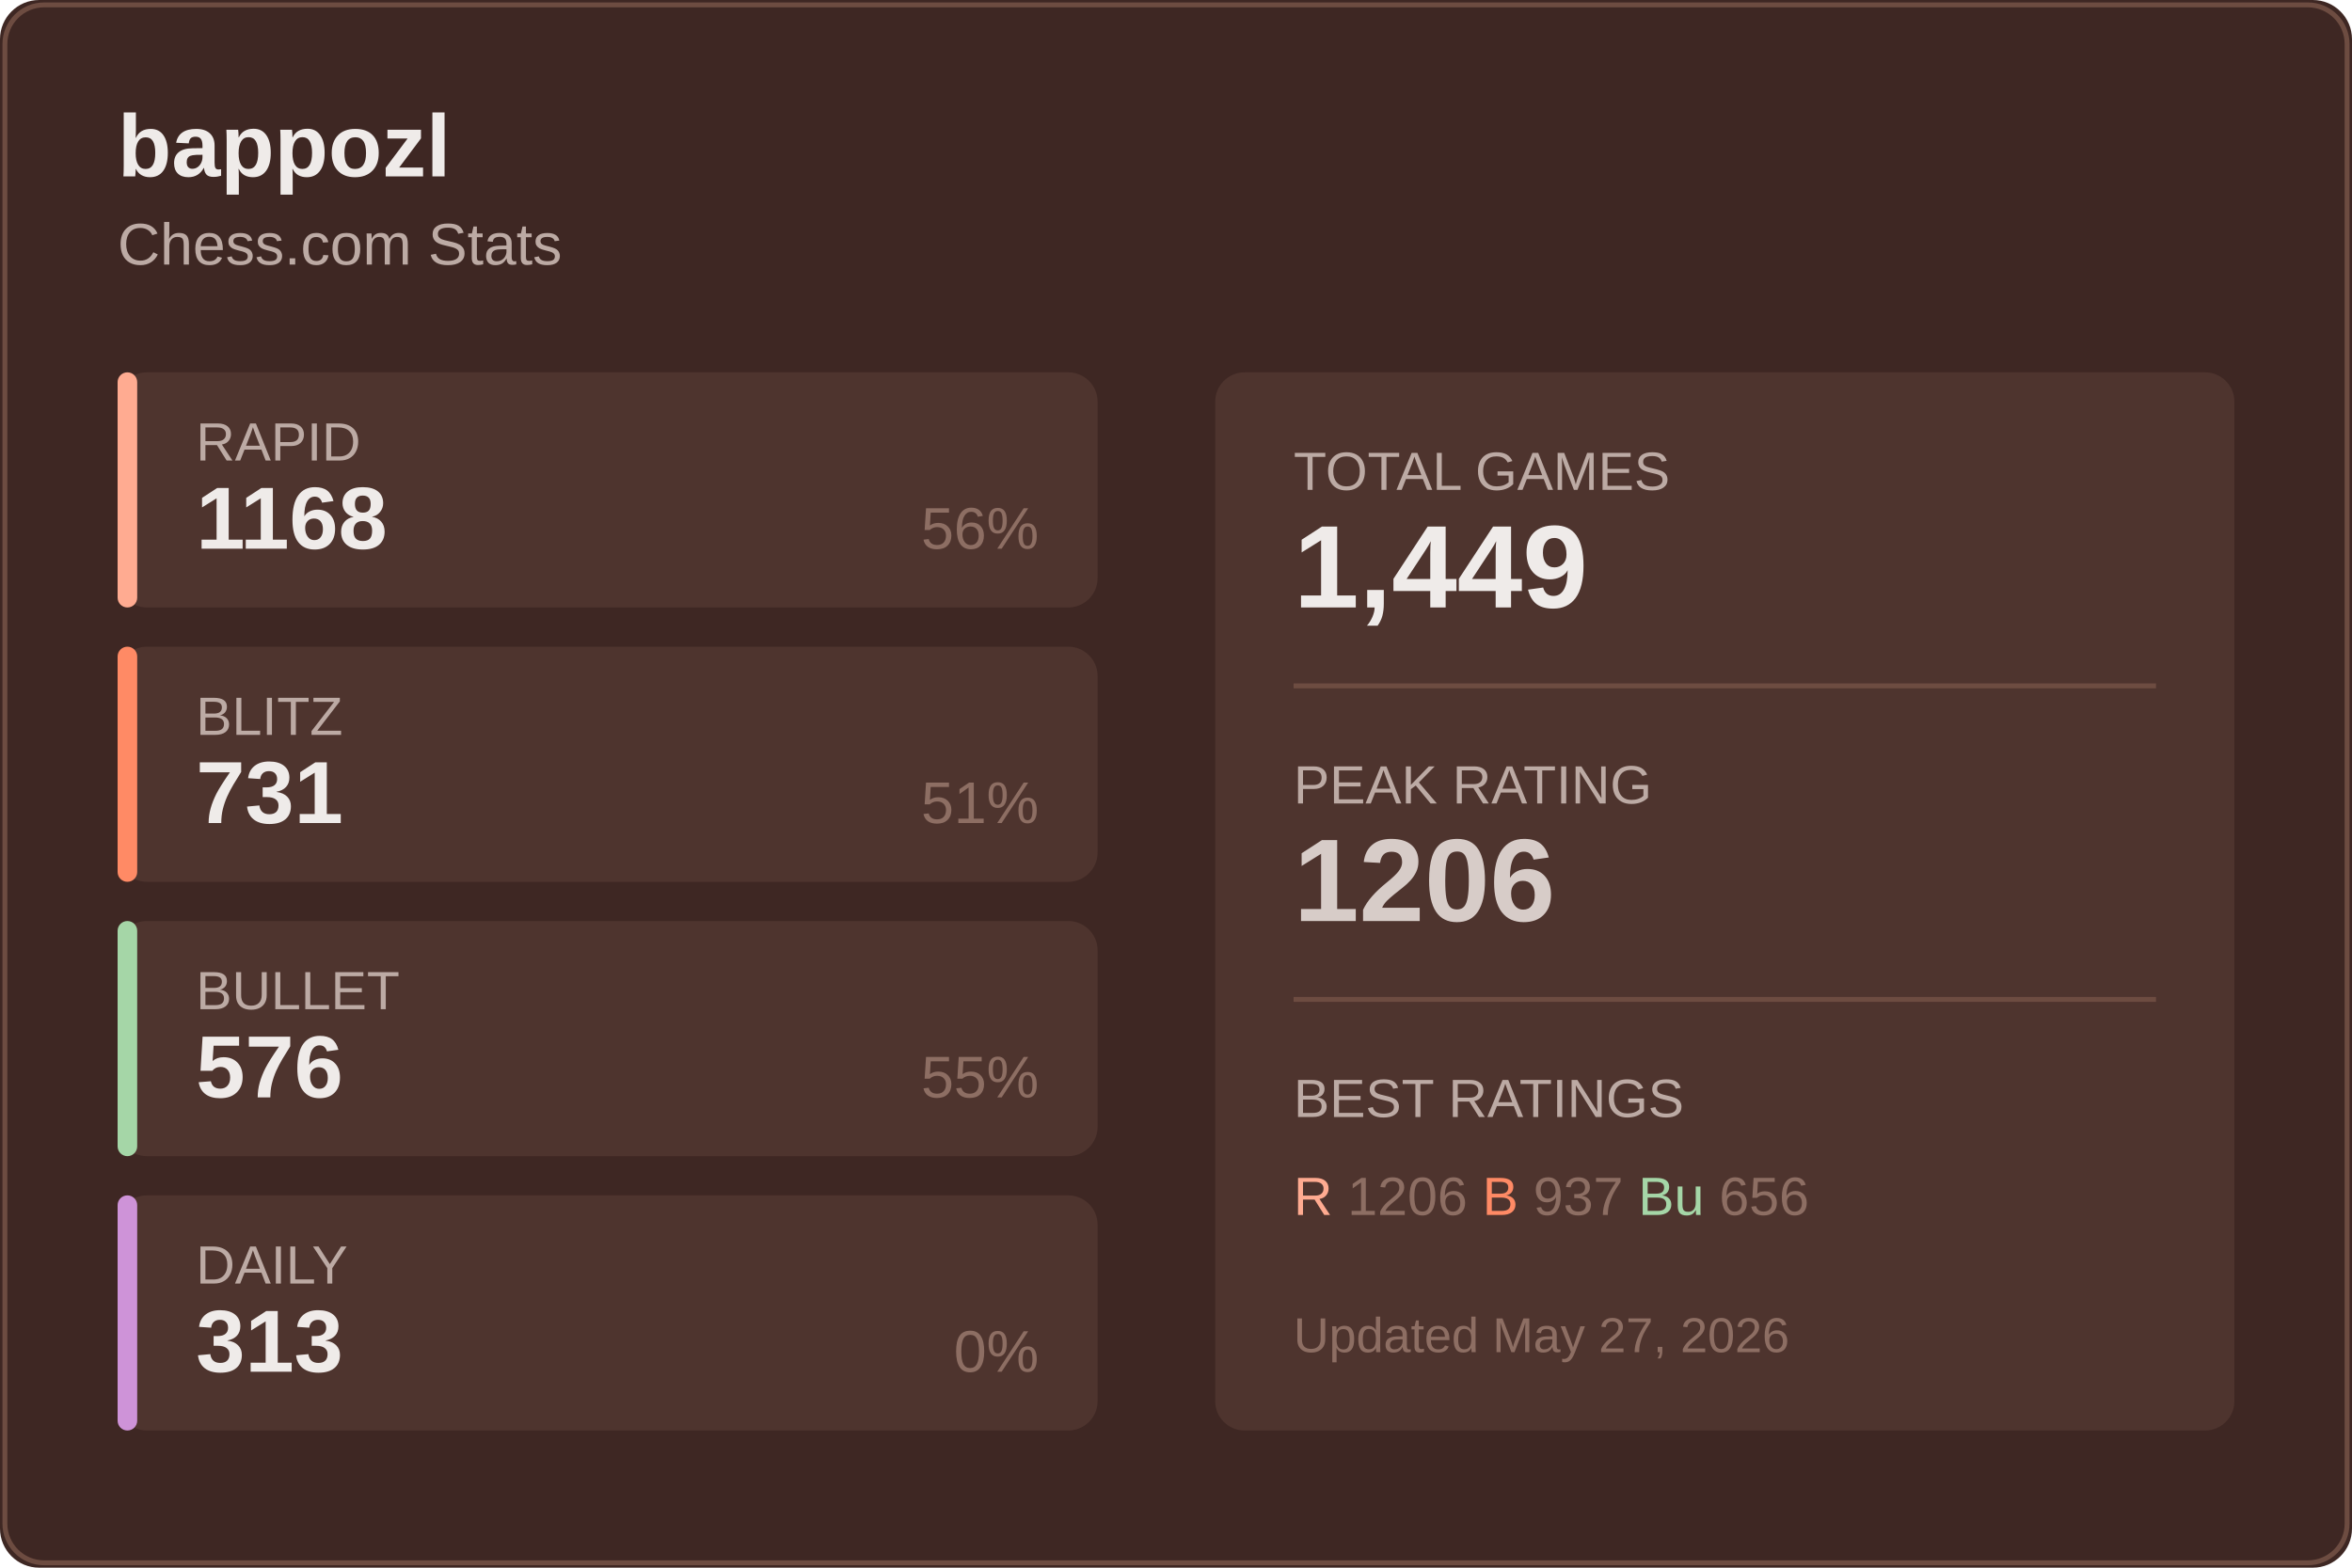
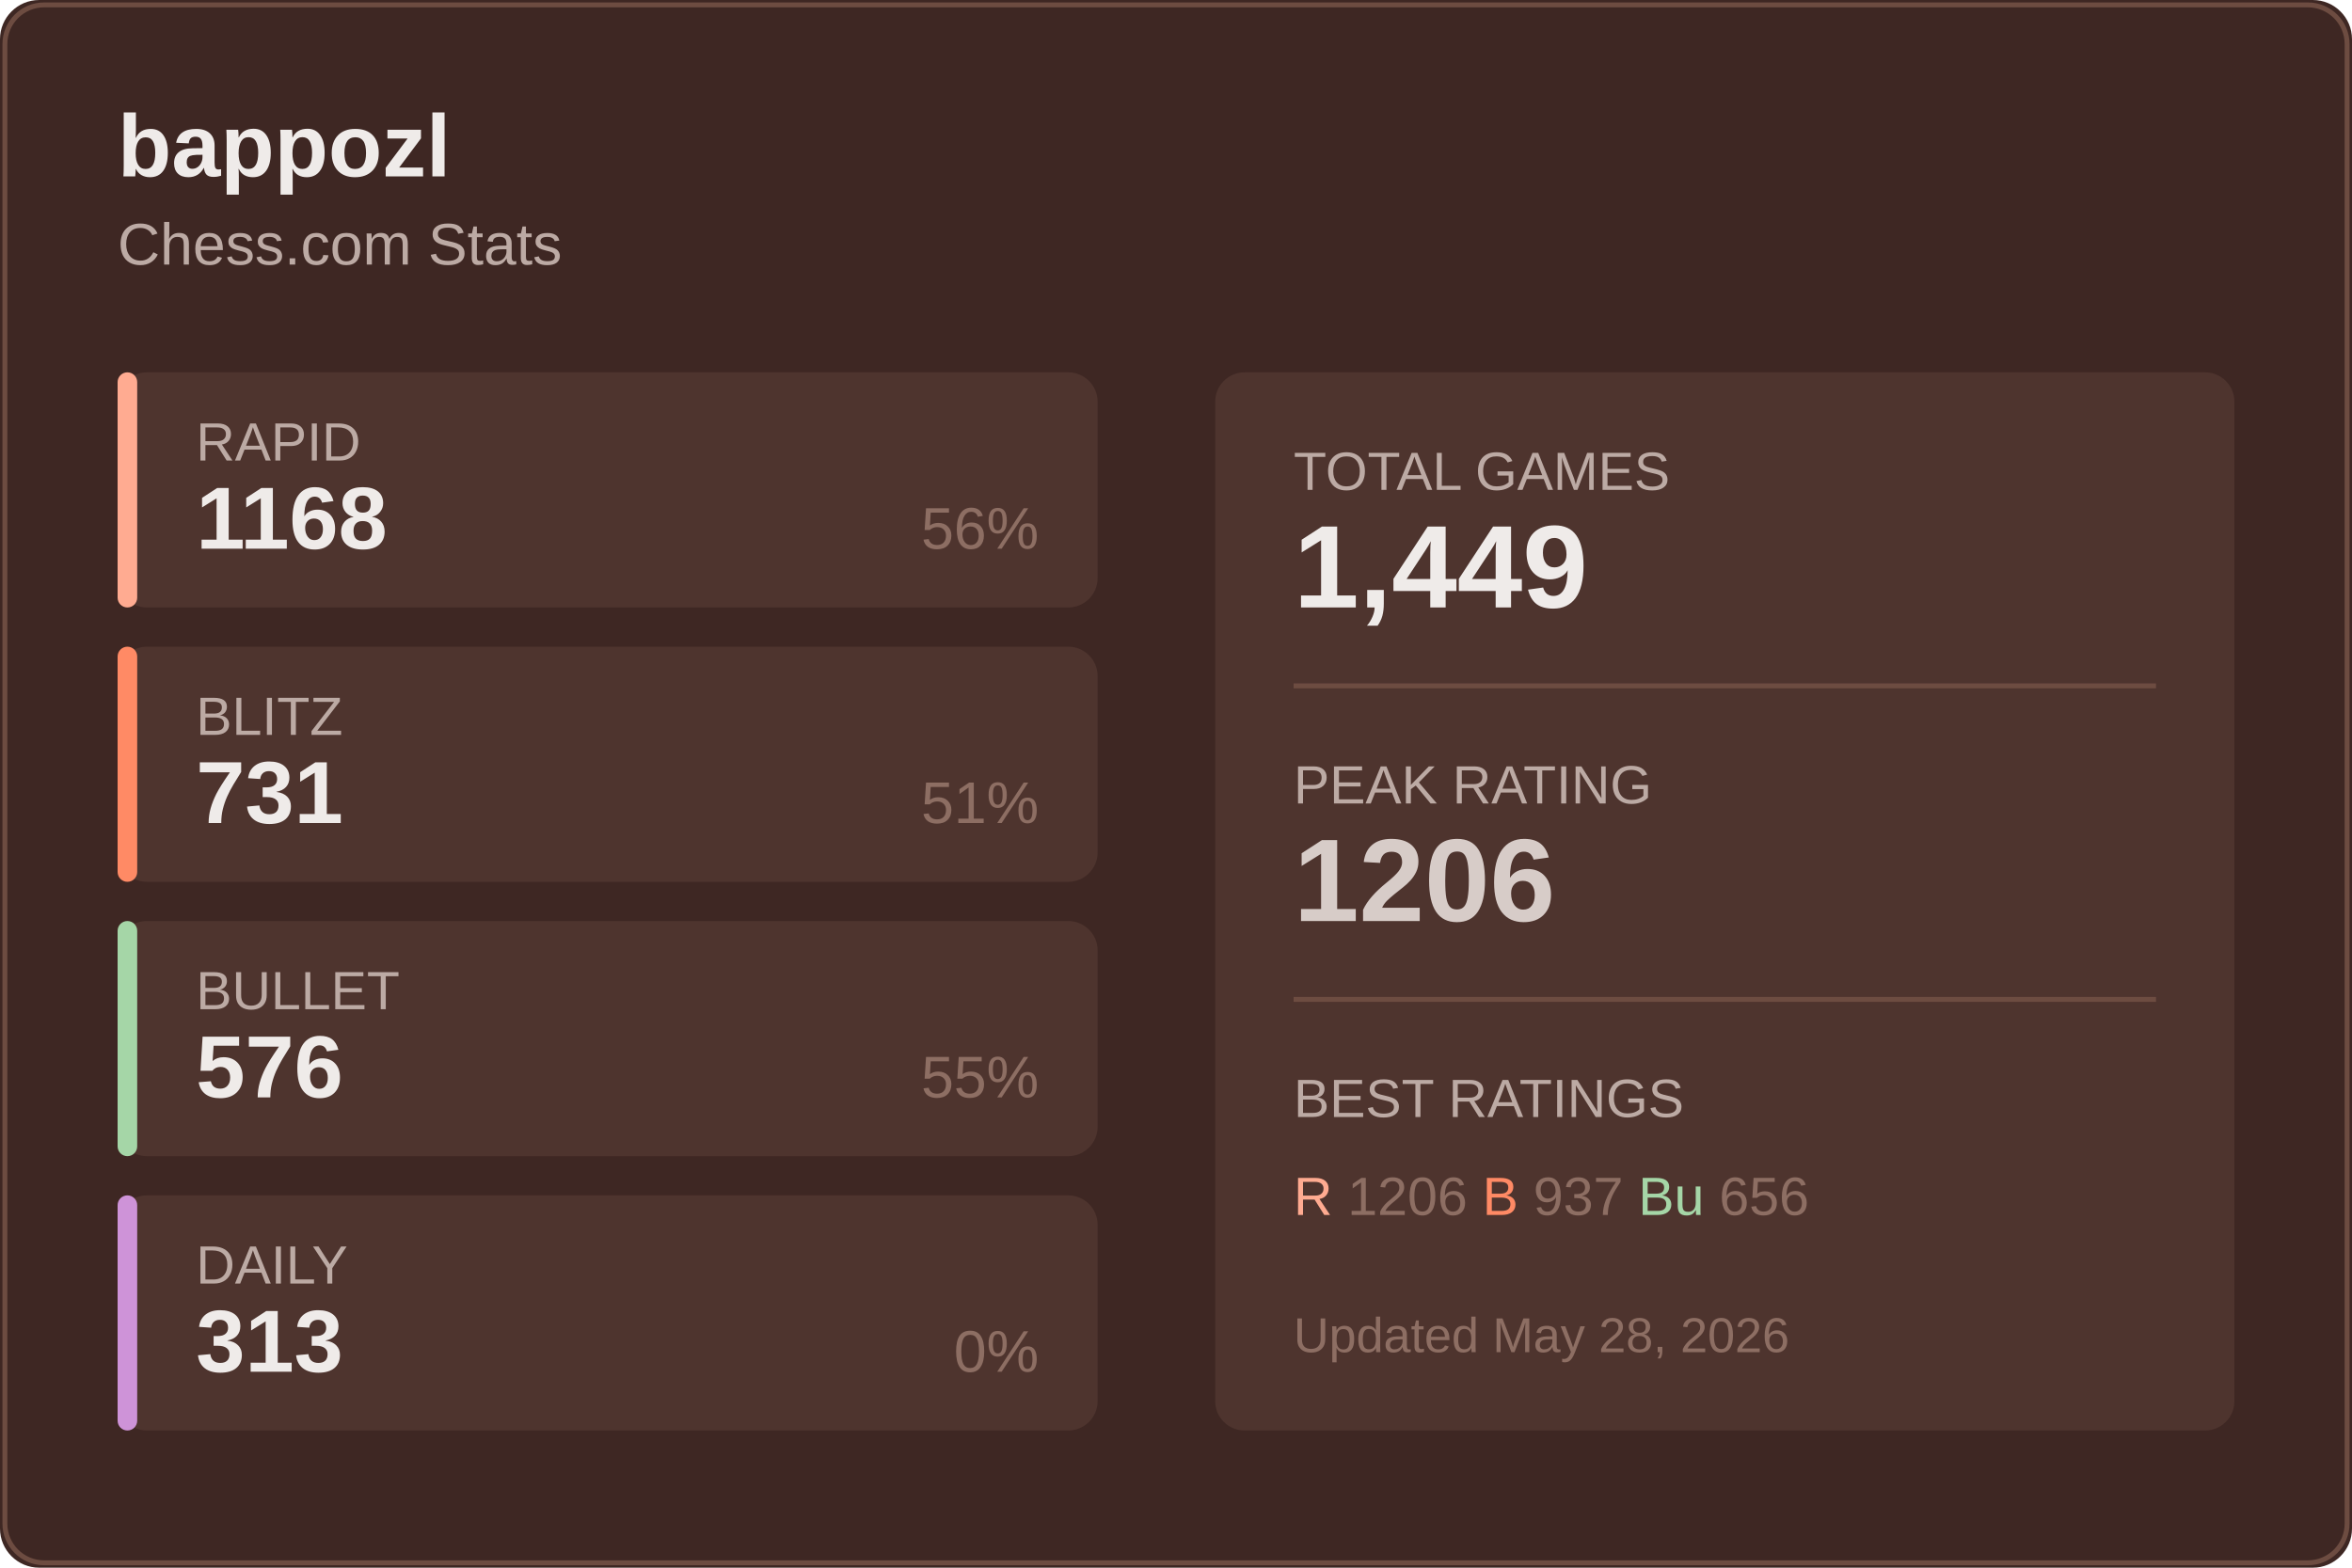
<svg xmlns="http://www.w3.org/2000/svg" width="480" height="320">
  <rect width="480" height="320" fill="#3e2723" rx="8" />
  <rect x="1" y="1" width="478" height="318" fill="none" stroke="#6d4c41" rx="8" />
  <text x="24" y="36" fill="#efebe9" font-size="18" font-weight="600" font-family="Segoe UI, Arial, sans-serif">
    bappozl
  </text>
  <text x="24" y="54" fill="#bcaaa4" font-size="12" font-family="Segoe UI, Arial, sans-serif">
    Chess.com Stats
  </text>
  <g transform="translate(24, 76)">
    <rect width="200" height="48" fill="#4e342e" rx="6" />
    <rect width="4" height="48" fill="#ffab91" rx="2" />
    <text x="16" y="18" fill="#bcaaa4" font-size="11" font-family="Segoe UI, Arial, sans-serif">RAPID</text>
    <text x="16" y="36" fill="#efebe9" font-size="18" font-weight="600" font-family="Segoe UI, Arial, sans-serif">1168</text>
    <text x="188" y="36" fill="#8d6e63" font-size="12" font-family="Segoe UI, Arial, sans-serif" text-anchor="end">56%</text>
  </g>
  <g transform="translate(24, 132)">
    <rect width="200" height="48" fill="#4e342e" rx="6" />
    <rect width="4" height="48" fill="#ff8a65" rx="2" />
    <text x="16" y="18" fill="#bcaaa4" font-size="11" font-family="Segoe UI, Arial, sans-serif">BLITZ</text>
    <text x="16" y="36" fill="#efebe9" font-size="18" font-weight="600" font-family="Segoe UI, Arial, sans-serif">731</text>
    <text x="188" y="36" fill="#8d6e63" font-size="12" font-family="Segoe UI, Arial, sans-serif" text-anchor="end">51%</text>
  </g>
  <g transform="translate(24, 188)">
    <rect width="200" height="48" fill="#4e342e" rx="6" />
    <rect width="4" height="48" fill="#a5d6a7" rx="2" />
    <text x="16" y="18" fill="#bcaaa4" font-size="11" font-family="Segoe UI, Arial, sans-serif">BULLET</text>
    <text x="16" y="36" fill="#efebe9" font-size="18" font-weight="600" font-family="Segoe UI, Arial, sans-serif">576</text>
    <text x="188" y="36" fill="#8d6e63" font-size="12" font-family="Segoe UI, Arial, sans-serif" text-anchor="end">55%</text>
  </g>
  <g transform="translate(24, 244)">
    <rect width="200" height="48" fill="#4e342e" rx="6" />
    <rect width="4" height="48" fill="#ce93d8" rx="2" />
    <text x="16" y="18" fill="#bcaaa4" font-size="11" font-family="Segoe UI, Arial, sans-serif">DAILY</text>
    <text x="16" y="36" fill="#efebe9" font-size="18" font-weight="600" font-family="Segoe UI, Arial, sans-serif">313</text>
    <text x="188" y="36" fill="#8d6e63" font-size="12" font-family="Segoe UI, Arial, sans-serif" text-anchor="end">0%</text>
  </g>
  <g transform="translate(248, 76)">
    <rect width="208" height="216" fill="#4e342e" rx="6" />
    <text x="16" y="24" fill="#bcaaa4" font-size="11" font-family="Segoe UI, Arial, sans-serif">TOTAL GAMES</text>
    <text x="16" y="48" fill="#efebe9" font-size="24" font-weight="600" font-family="Segoe UI, Arial, sans-serif">1,449</text>
    <line x1="16" y1="64" x2="192" y2="64" stroke="#6d4c41" />
    <text x="16" y="88" fill="#bcaaa4" font-size="11" font-family="Segoe UI, Arial, sans-serif">PEAK RATING</text>
    <text x="16" y="112" fill="#d7ccc8" font-size="24" font-weight="600" font-family="Segoe UI, Arial, sans-serif">1206</text>
    <line x1="16" y1="128" x2="192" y2="128" stroke="#6d4c41" />
    <text x="16" y="152" fill="#bcaaa4" font-size="11" font-family="Segoe UI, Arial, sans-serif">BEST RATINGS</text>
    <text x="16" y="172" fill="#8d6e63" font-size="11" font-family="Segoe UI, Arial, sans-serif">
      <tspan fill="#ffab91">R</tspan> 1206
      <tspan fill="#ff8a65">B</tspan> 937
      <tspan fill="#a5d6a7">Bu</tspan> 656
    </text>
    <text x="16" y="200" fill="#8d6e63" font-size="10" font-family="Segoe UI, Arial, sans-serif">
-       Updated May 27, 2026
+       Updated May 28, 2026
    </text>
  </g>
</svg>
